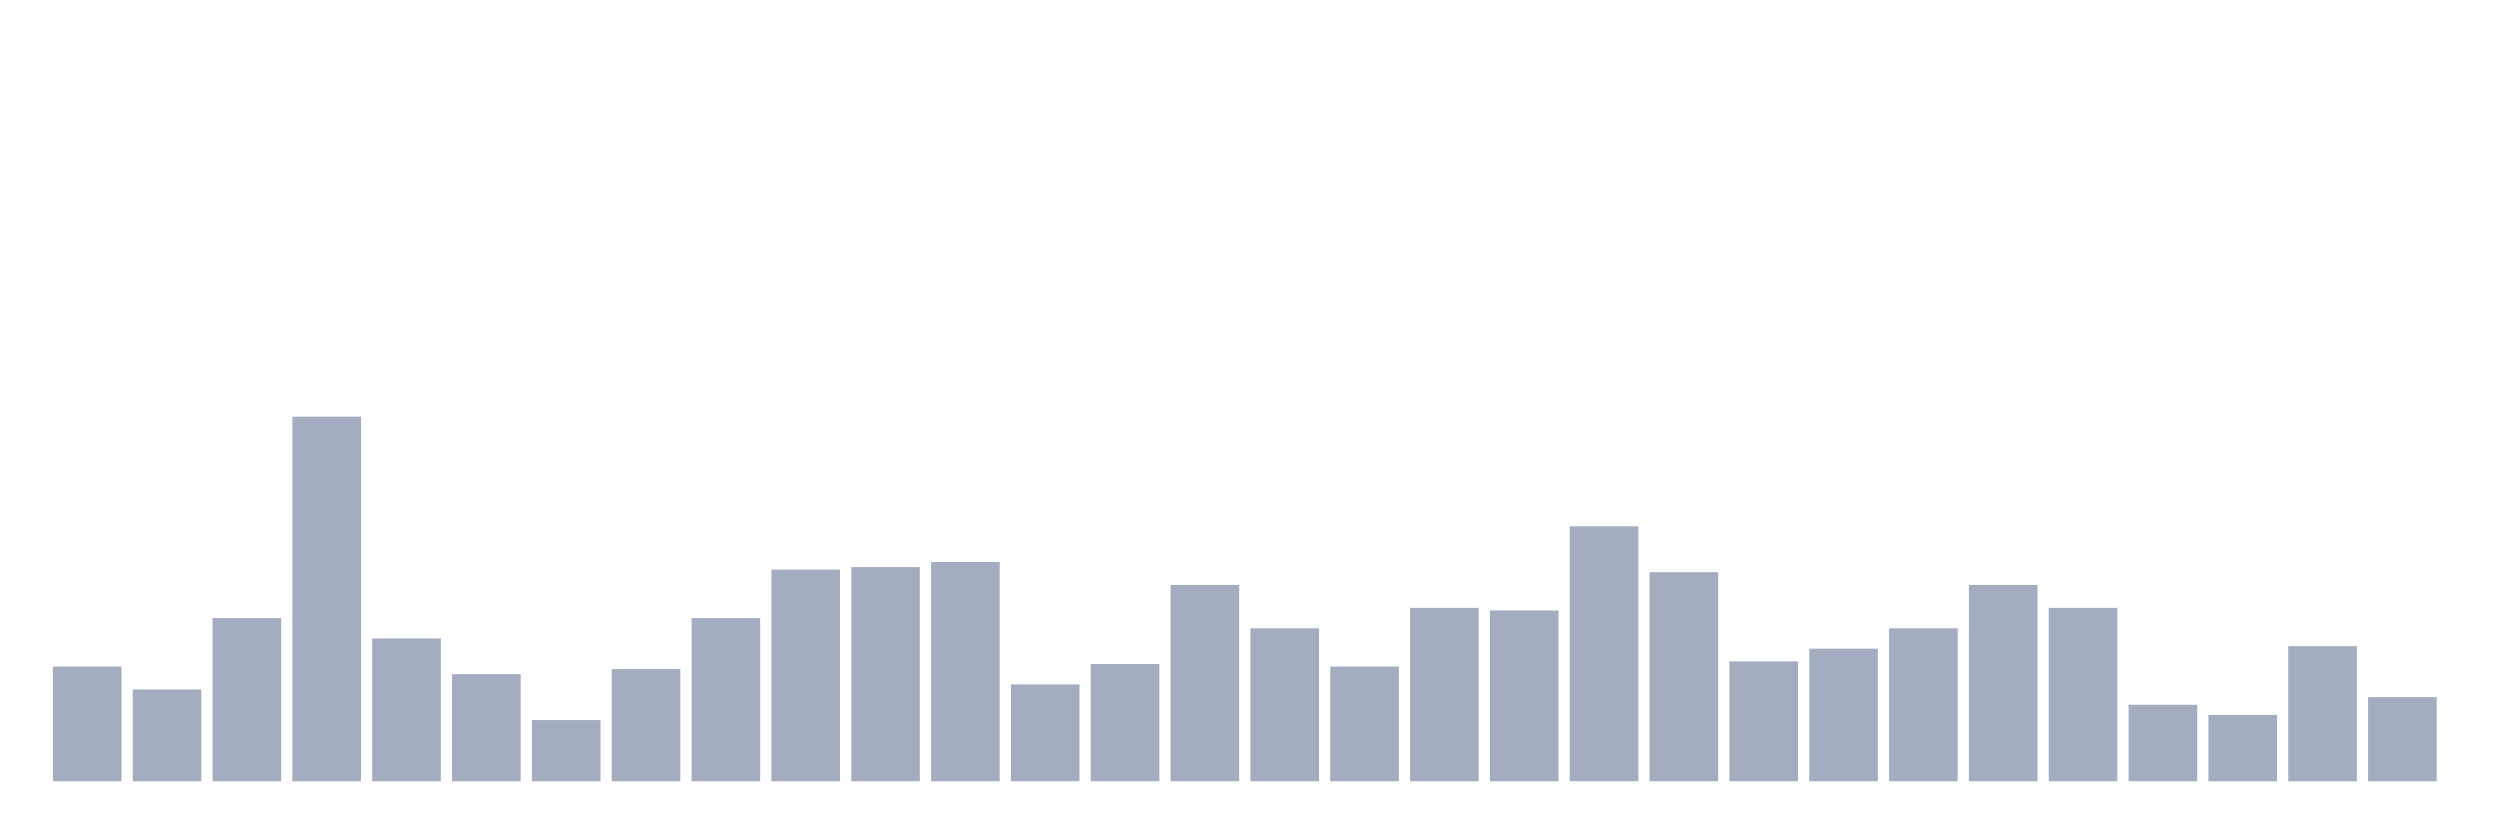
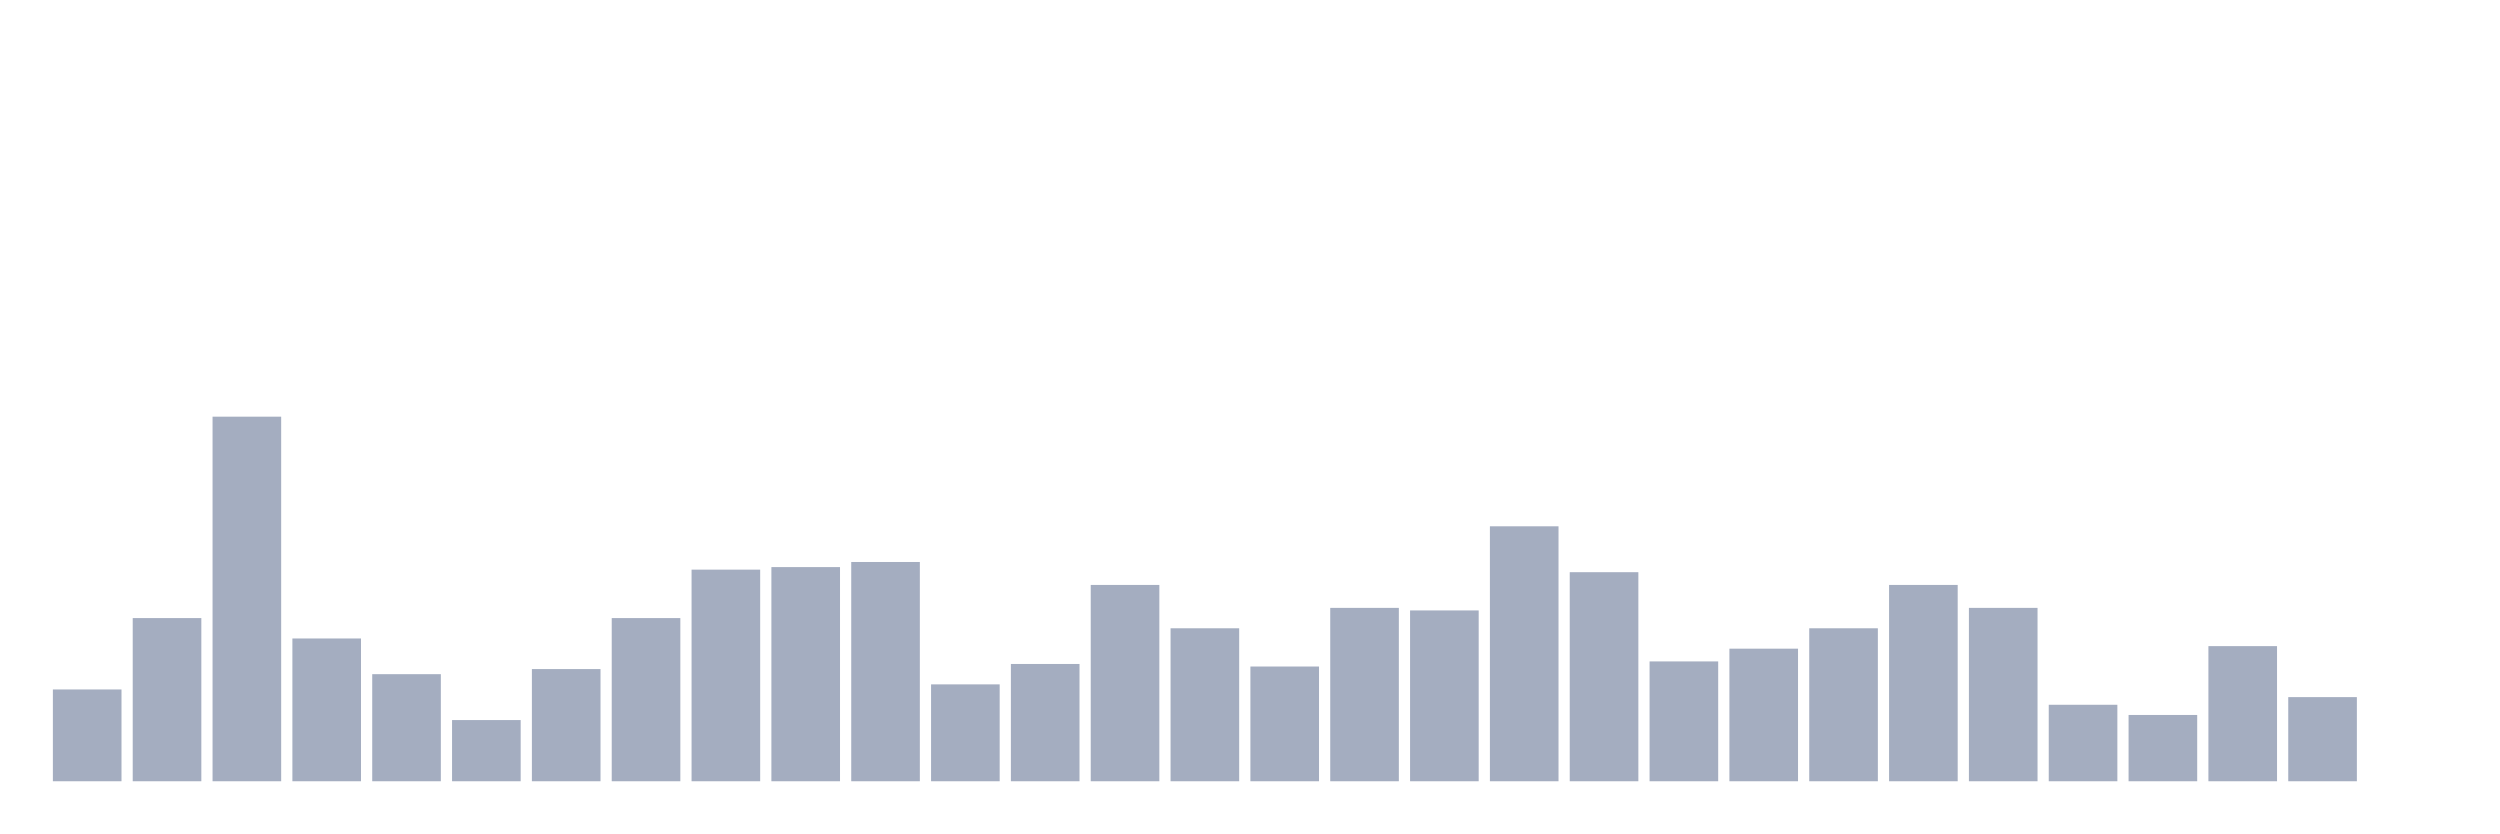
<svg xmlns="http://www.w3.org/2000/svg" viewBox="0 0 480 160">
  <g transform="translate(10,10)">
-     <rect class="bar" x="0.153" width="13.175" y="117.972" height="22.028" fill="rgb(164,173,192)" />
-     <rect class="bar" x="15.482" width="13.175" y="122.378" height="17.622" fill="rgb(164,173,192)" />
-     <rect class="bar" x="30.81" width="13.175" y="108.671" height="31.329" fill="rgb(164,173,192)" />
-     <rect class="bar" x="46.138" width="13.175" y="70" height="70" fill="rgb(164,173,192)" />
-     <rect class="bar" x="61.466" width="13.175" y="112.587" height="27.413" fill="rgb(164,173,192)" />
-     <rect class="bar" x="76.794" width="13.175" y="119.441" height="20.559" fill="rgb(164,173,192)" />
-     <rect class="bar" x="92.123" width="13.175" y="128.252" height="11.748" fill="rgb(164,173,192)" />
-     <rect class="bar" x="107.451" width="13.175" y="118.462" height="21.538" fill="rgb(164,173,192)" />
-     <rect class="bar" x="122.779" width="13.175" y="108.671" height="31.329" fill="rgb(164,173,192)" />
-     <rect class="bar" x="138.107" width="13.175" y="99.371" height="40.629" fill="rgb(164,173,192)" />
-     <rect class="bar" x="153.436" width="13.175" y="98.881" height="41.119" fill="rgb(164,173,192)" />
-     <rect class="bar" x="168.764" width="13.175" y="97.902" height="42.098" fill="rgb(164,173,192)" />
-     <rect class="bar" x="184.092" width="13.175" y="121.399" height="18.601" fill="rgb(164,173,192)" />
-     <rect class="bar" x="199.42" width="13.175" y="117.483" height="22.517" fill="rgb(164,173,192)" />
-     <rect class="bar" x="214.748" width="13.175" y="102.308" height="37.692" fill="rgb(164,173,192)" />
-     <rect class="bar" x="230.077" width="13.175" y="110.629" height="29.371" fill="rgb(164,173,192)" />
-     <rect class="bar" x="245.405" width="13.175" y="117.972" height="22.028" fill="rgb(164,173,192)" />
-     <rect class="bar" x="260.733" width="13.175" y="106.713" height="33.287" fill="rgb(164,173,192)" />
-     <rect class="bar" x="276.061" width="13.175" y="107.203" height="32.797" fill="rgb(164,173,192)" />
-     <rect class="bar" x="291.39" width="13.175" y="91.049" height="48.951" fill="rgb(164,173,192)" />
-     <rect class="bar" x="306.718" width="13.175" y="99.86" height="40.14" fill="rgb(164,173,192)" />
-     <rect class="bar" x="322.046" width="13.175" y="116.993" height="23.007" fill="rgb(164,173,192)" />
-     <rect class="bar" x="337.374" width="13.175" y="114.545" height="25.455" fill="rgb(164,173,192)" />
-     <rect class="bar" x="352.702" width="13.175" y="110.629" height="29.371" fill="rgb(164,173,192)" />
-     <rect class="bar" x="368.031" width="13.175" y="102.308" height="37.692" fill="rgb(164,173,192)" />
-     <rect class="bar" x="383.359" width="13.175" y="106.713" height="33.287" fill="rgb(164,173,192)" />
-     <rect class="bar" x="398.687" width="13.175" y="125.315" height="14.685" fill="rgb(164,173,192)" />
-     <rect class="bar" x="414.015" width="13.175" y="127.273" height="12.727" fill="rgb(164,173,192)" />
-     <rect class="bar" x="429.344" width="13.175" y="114.056" height="25.944" fill="rgb(164,173,192)" />
-     <rect class="bar" x="444.672" width="13.175" y="123.846" height="16.154" fill="rgb(164,173,192)" />
+     <rect class="bar" x="0.153" width="13.175" y="122.378" height="17.622" fill="rgb(164,173,192)" />
+     <rect class="bar" x="15.482" width="13.175" y="108.671" height="31.329" fill="rgb(164,173,192)" />
+     <rect class="bar" x="30.81" width="13.175" y="70" height="70" fill="rgb(164,173,192)" />
+     <rect class="bar" x="46.138" width="13.175" y="112.587" height="27.413" fill="rgb(164,173,192)" />
+     <rect class="bar" x="61.466" width="13.175" y="119.441" height="20.559" fill="rgb(164,173,192)" />
+     <rect class="bar" x="76.794" width="13.175" y="128.252" height="11.748" fill="rgb(164,173,192)" />
+     <rect class="bar" x="92.123" width="13.175" y="118.462" height="21.538" fill="rgb(164,173,192)" />
+     <rect class="bar" x="107.451" width="13.175" y="108.671" height="31.329" fill="rgb(164,173,192)" />
+     <rect class="bar" x="122.779" width="13.175" y="99.371" height="40.629" fill="rgb(164,173,192)" />
+     <rect class="bar" x="138.107" width="13.175" y="98.881" height="41.119" fill="rgb(164,173,192)" />
+     <rect class="bar" x="153.436" width="13.175" y="97.902" height="42.098" fill="rgb(164,173,192)" />
+     <rect class="bar" x="168.764" width="13.175" y="121.399" height="18.601" fill="rgb(164,173,192)" />
+     <rect class="bar" x="184.092" width="13.175" y="117.483" height="22.517" fill="rgb(164,173,192)" />
+     <rect class="bar" x="199.42" width="13.175" y="102.308" height="37.692" fill="rgb(164,173,192)" />
+     <rect class="bar" x="214.748" width="13.175" y="110.629" height="29.371" fill="rgb(164,173,192)" />
+     <rect class="bar" x="230.077" width="13.175" y="117.972" height="22.028" fill="rgb(164,173,192)" />
+     <rect class="bar" x="245.405" width="13.175" y="106.713" height="33.287" fill="rgb(164,173,192)" />
+     <rect class="bar" x="260.733" width="13.175" y="107.203" height="32.797" fill="rgb(164,173,192)" />
+     <rect class="bar" x="276.061" width="13.175" y="91.049" height="48.951" fill="rgb(164,173,192)" />
+     <rect class="bar" x="291.39" width="13.175" y="99.86" height="40.14" fill="rgb(164,173,192)" />
+     <rect class="bar" x="306.718" width="13.175" y="116.993" height="23.007" fill="rgb(164,173,192)" />
+     <rect class="bar" x="322.046" width="13.175" y="114.545" height="25.455" fill="rgb(164,173,192)" />
+     <rect class="bar" x="337.374" width="13.175" y="110.629" height="29.371" fill="rgb(164,173,192)" />
+     <rect class="bar" x="352.702" width="13.175" y="102.308" height="37.692" fill="rgb(164,173,192)" />
+     <rect class="bar" x="368.031" width="13.175" y="106.713" height="33.287" fill="rgb(164,173,192)" />
+     <rect class="bar" x="383.359" width="13.175" y="125.315" height="14.685" fill="rgb(164,173,192)" />
+     <rect class="bar" x="398.687" width="13.175" y="127.273" height="12.727" fill="rgb(164,173,192)" />
+     <rect class="bar" x="414.015" width="13.175" y="114.056" height="25.944" fill="rgb(164,173,192)" />
+     <rect class="bar" x="429.344" width="13.175" y="123.846" height="16.154" fill="rgb(164,173,192)" />
+     <rect class="bar" x="444.672" width="13.175" y="140" height="0" fill="rgb(164,173,192)" />
  </g>
</svg>
